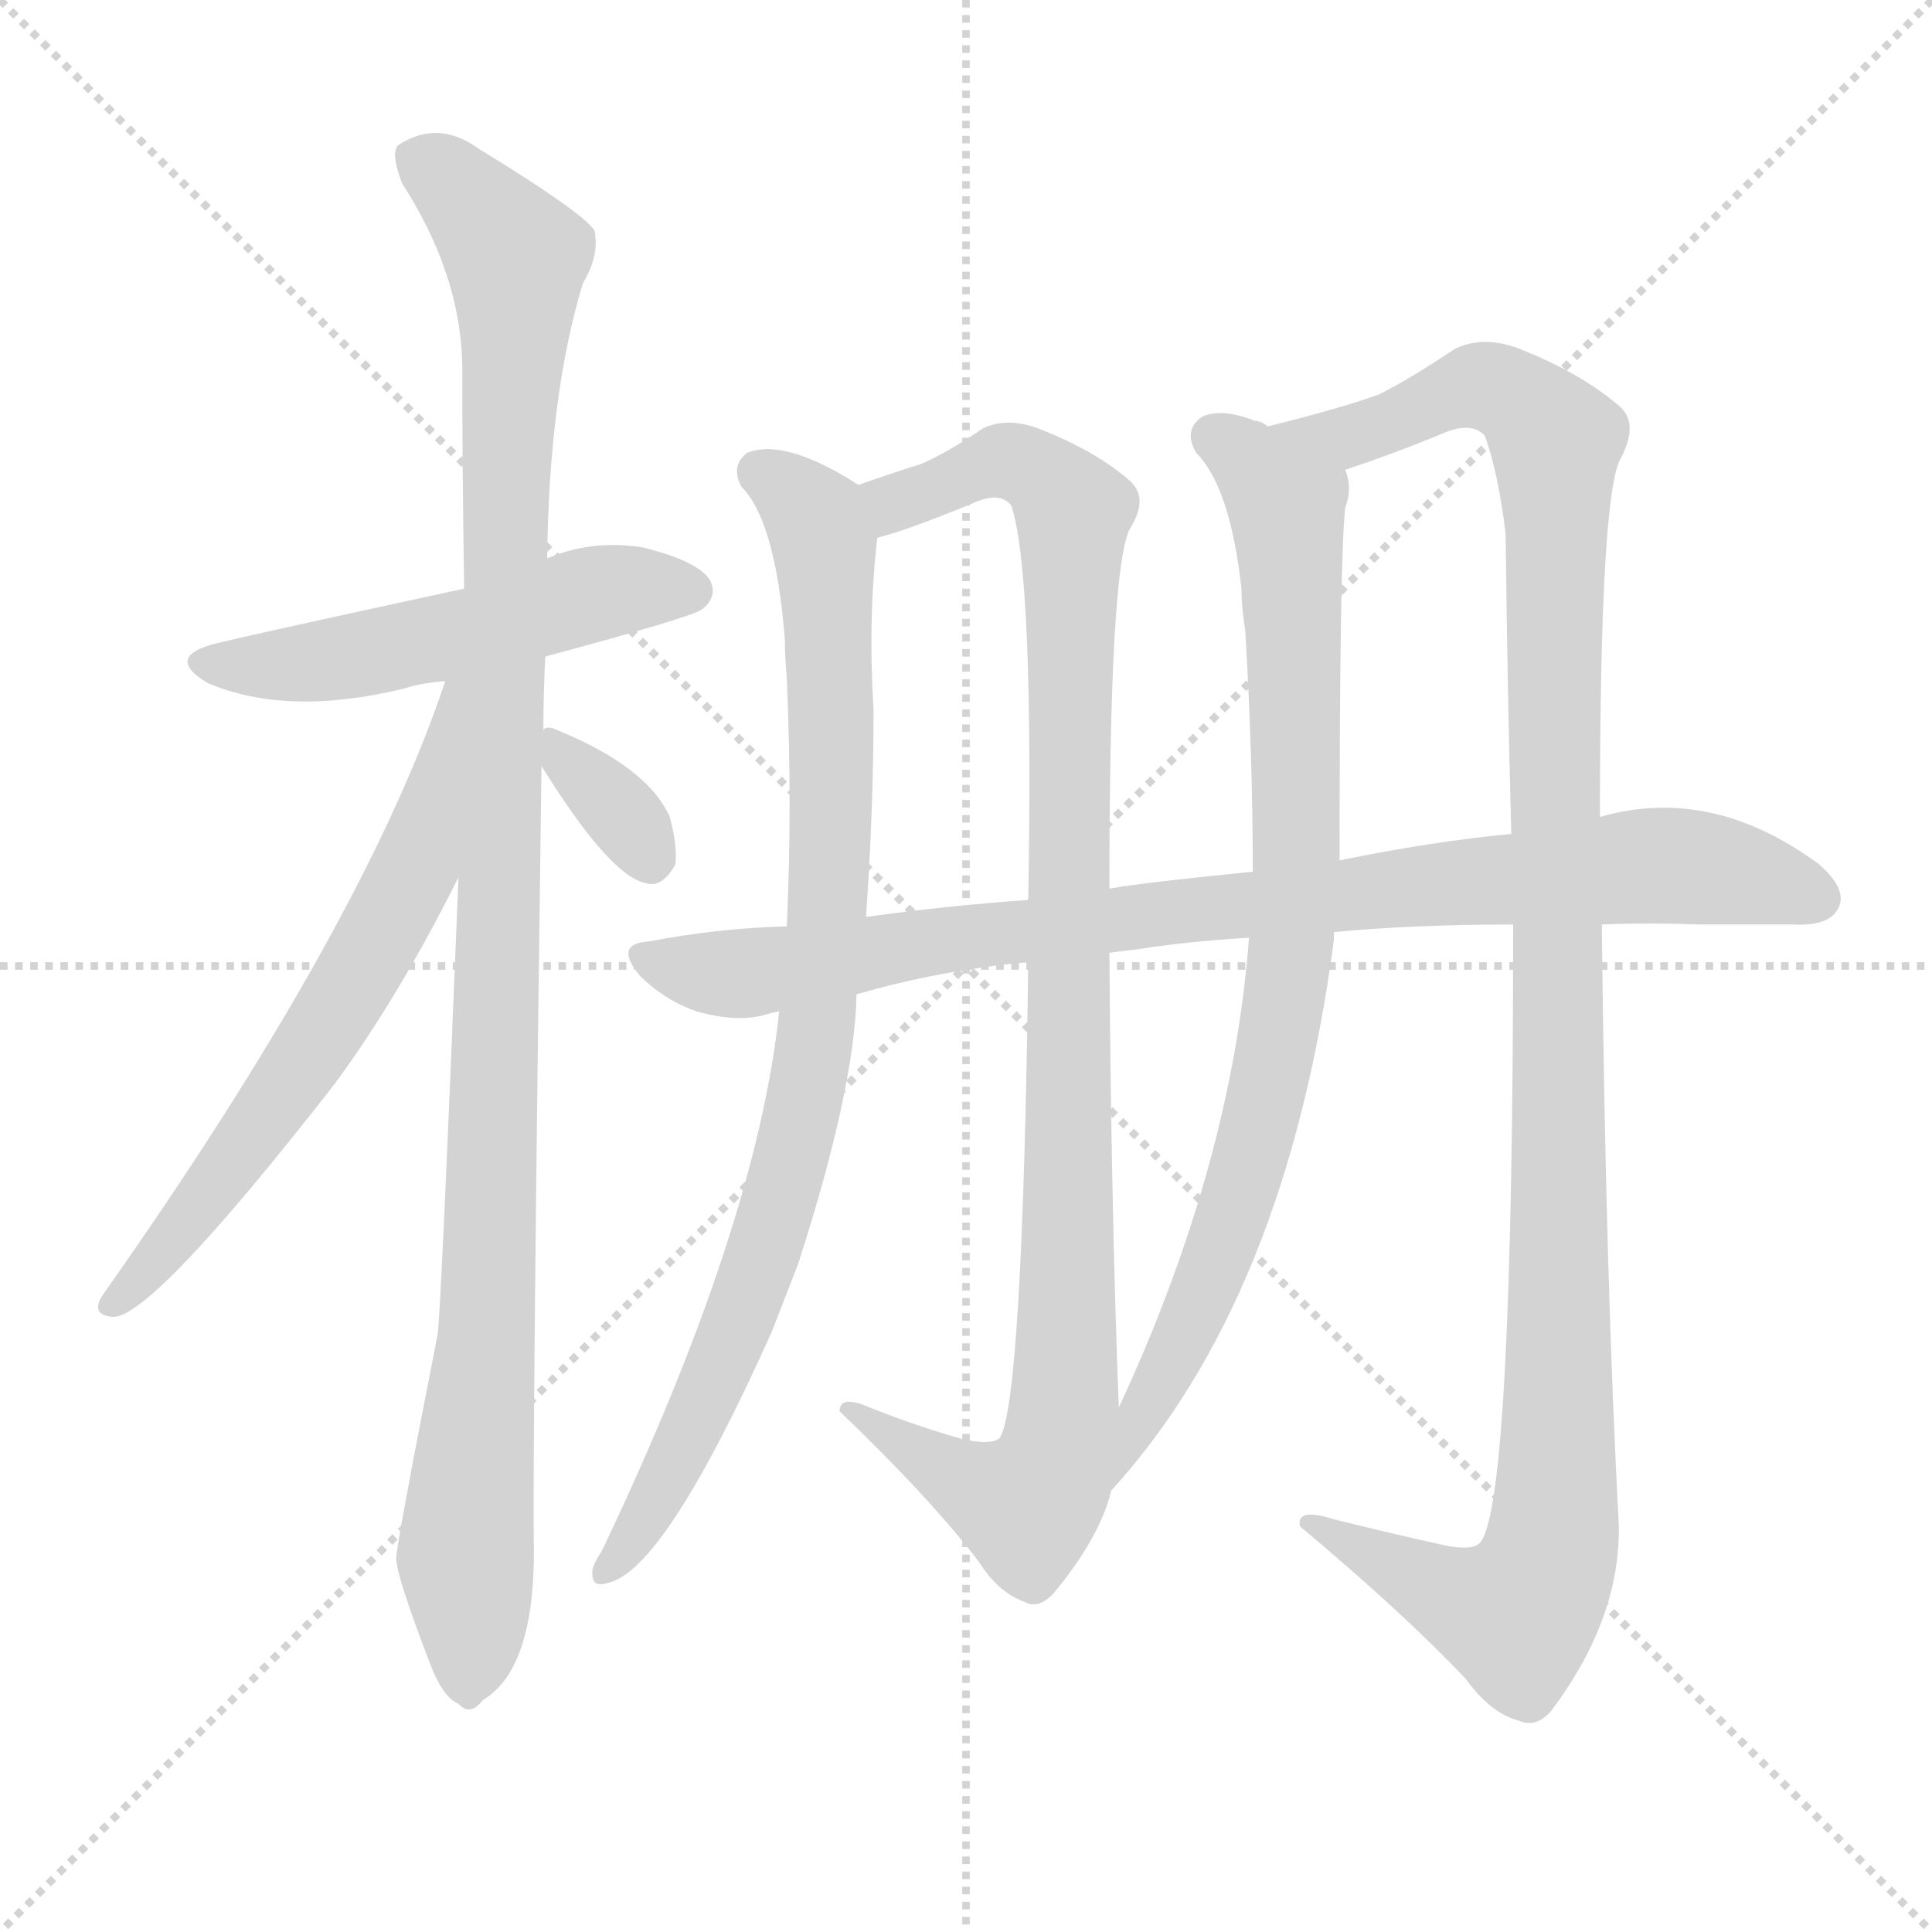
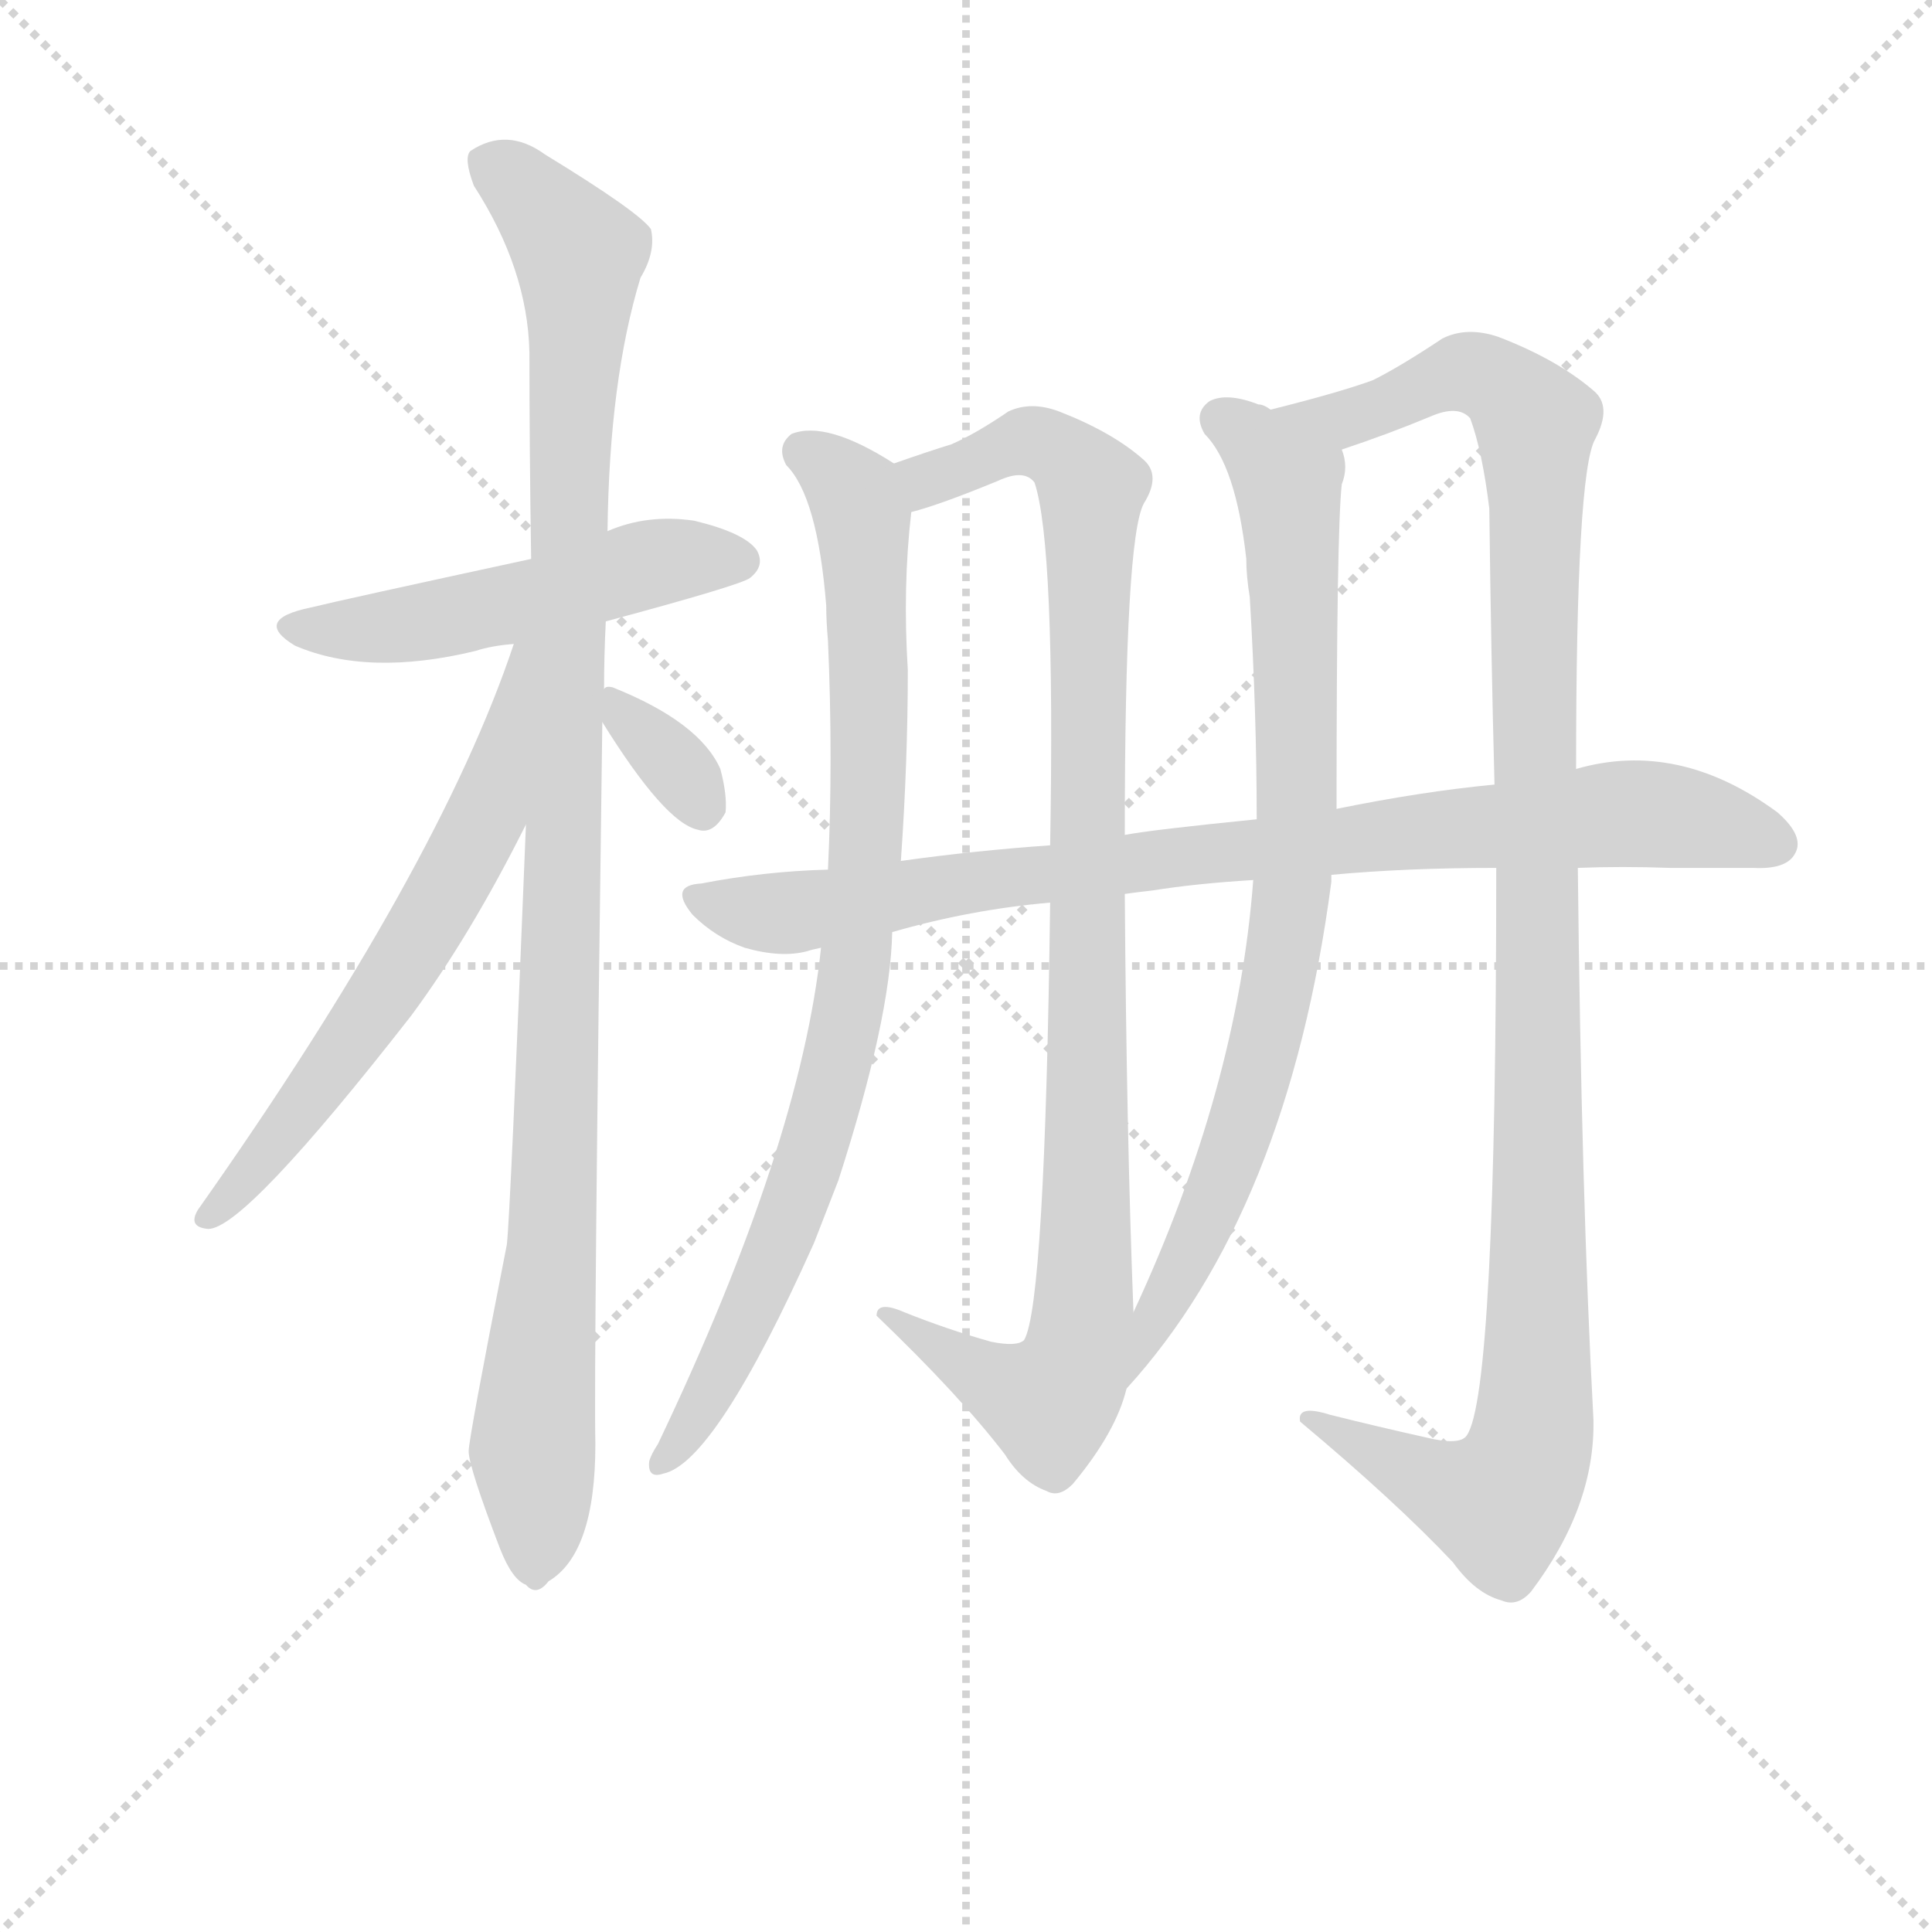
<svg xmlns="http://www.w3.org/2000/svg" version="1.1" viewBox="0 0 1024 1024">
  <g stroke="lightgray" stroke-dasharray="1,1" stroke-width="1" transform="scale(4, 4)">
    <line x1="0" y1="0" x2="256" y2="256" />
    <line x1="256" y1="0" x2="0" y2="256" />
    <line x1="128" y1="0" x2="128" y2="256" />
    <line x1="0" y1="128" x2="256" y2="128" />
  </g>
-   <g transform="scale(1, -1) translate(0, -900)">
+   <g transform="scale(0.92, -0.92) translate(60, -830)">
    <style type="text/css">
      
        @keyframes keyframes0 {
          from {
            stroke: blue;
            stroke-dashoffset: 515;
            stroke-width: 128;
          }
          63% {
            animation-timing-function: step-end;
            stroke: blue;
            stroke-dashoffset: 0;
            stroke-width: 128;
          }
          to {
            stroke: black;
            stroke-width: 1024;
          }
        }
        #make-me-a-hanzi-animation-0 {
          animation: keyframes0 0.669s both;
          animation-delay: 0s;
          animation-timing-function: linear;
        }
      
        @keyframes keyframes1 {
          from {
            stroke: blue;
            stroke-dashoffset: 1084;
            stroke-width: 128;
          }
          78% {
            animation-timing-function: step-end;
            stroke: blue;
            stroke-dashoffset: 0;
            stroke-width: 128;
          }
          to {
            stroke: black;
            stroke-width: 1024;
          }
        }
        #make-me-a-hanzi-animation-1 {
          animation: keyframes1 1.132s both;
          animation-delay: 0.669s;
          animation-timing-function: linear;
        }
      
        @keyframes keyframes2 {
          from {
            stroke: blue;
            stroke-dashoffset: 634;
            stroke-width: 128;
          }
          67% {
            animation-timing-function: step-end;
            stroke: blue;
            stroke-dashoffset: 0;
            stroke-width: 128;
          }
          to {
            stroke: black;
            stroke-width: 1024;
          }
        }
        #make-me-a-hanzi-animation-2 {
          animation: keyframes2 0.766s both;
          animation-delay: 1.801s;
          animation-timing-function: linear;
        }
      
        @keyframes keyframes3 {
          from {
            stroke: blue;
            stroke-dashoffset: 338;
            stroke-width: 128;
          }
          52% {
            animation-timing-function: step-end;
            stroke: blue;
            stroke-dashoffset: 0;
            stroke-width: 128;
          }
          to {
            stroke: black;
            stroke-width: 1024;
          }
        }
        #make-me-a-hanzi-animation-3 {
          animation: keyframes3 0.525s both;
          animation-delay: 2.567s;
          animation-timing-function: linear;
        }
      
        @keyframes keyframes4 {
          from {
            stroke: blue;
            stroke-dashoffset: 876;
            stroke-width: 128;
          }
          74% {
            animation-timing-function: step-end;
            stroke: blue;
            stroke-dashoffset: 0;
            stroke-width: 128;
          }
          to {
            stroke: black;
            stroke-width: 1024;
          }
        }
        #make-me-a-hanzi-animation-4 {
          animation: keyframes4 0.963s both;
          animation-delay: 3.092s;
          animation-timing-function: linear;
        }
      
        @keyframes keyframes5 {
          from {
            stroke: blue;
            stroke-dashoffset: 1010;
            stroke-width: 128;
          }
          77% {
            animation-timing-function: step-end;
            stroke: blue;
            stroke-dashoffset: 0;
            stroke-width: 128;
          }
          to {
            stroke: black;
            stroke-width: 1024;
          }
        }
        #make-me-a-hanzi-animation-5 {
          animation: keyframes5 1.072s both;
          animation-delay: 4.055s;
          animation-timing-function: linear;
        }
      
        @keyframes keyframes6 {
          from {
            stroke: blue;
            stroke-dashoffset: 841;
            stroke-width: 128;
          }
          73% {
            animation-timing-function: step-end;
            stroke: blue;
            stroke-dashoffset: 0;
            stroke-width: 128;
          }
          to {
            stroke: black;
            stroke-width: 1024;
          }
        }
        #make-me-a-hanzi-animation-6 {
          animation: keyframes6 0.934s both;
          animation-delay: 5.127s;
          animation-timing-function: linear;
        }
      
        @keyframes keyframes7 {
          from {
            stroke: blue;
            stroke-dashoffset: 1158;
            stroke-width: 128;
          }
          79% {
            animation-timing-function: step-end;
            stroke: blue;
            stroke-dashoffset: 0;
            stroke-width: 128;
          }
          to {
            stroke: black;
            stroke-width: 1024;
          }
        }
        #make-me-a-hanzi-animation-7 {
          animation: keyframes7 1.192s both;
          animation-delay: 6.062s;
          animation-timing-function: linear;
        }
      
        @keyframes keyframes8 {
          from {
            stroke: blue;
            stroke-dashoffset: 884;
            stroke-width: 128;
          }
          74% {
            animation-timing-function: step-end;
            stroke: blue;
            stroke-dashoffset: 0;
            stroke-width: 128;
          }
          to {
            stroke: black;
            stroke-width: 1024;
          }
        }
        #make-me-a-hanzi-animation-8 {
          animation: keyframes8 0.969s both;
          animation-delay: 7.254s;
          animation-timing-function: linear;
        }
      
    </style>
-     <path d="M 289 552 Q 367 573 372 577 Q 381 584 376 593 Q 369 603 340 610 Q 313 614 290 604 L 246 588 Q 135 564 119 560 Q 85 553 110 538 Q 152 520 214 535 Q 223 538 236 539 L 289 552 Z" fill="lightgray" />
-     <path d="M 288 513 Q 288 532 289 552 L 290 604 Q 291 691 309 750 Q 318 765 315 778 Q 308 788 254 821 Q 232 837 211 823 Q 207 819 213 803 Q 244 755 245 707 Q 245 652 246 588 L 243 435 Q 234 210 232 193 Q 210 81 210 74 Q 210 65 228 18 Q 235 0 243 -3 Q 249 -10 256 -1 Q 283 15 283 78 Q 282 123 287 494 L 288 513 Z" fill="lightgray" />
-     <path d="M 236 539 Q 193 410 54 213 Q 48 203 60 202 Q 81 202 177 325 Q 211 371 243 435 C 310 568 246 567 236 539 Z" fill="lightgray" />
-     <path d="M 287 494 Q 323 436 342 432 Q 351 429 358 442 Q 359 452 355 467 Q 343 494 293 514 Q 289 515 288 513 C 278 509 278 509 287 494 Z" fill="lightgray" />
-     <path d="M 455 643 Q 416 668 396 660 Q 387 653 393 642 Q 411 624 416 561 Q 416 552 417 541 Q 420 472 417 409 L 413 364 Q 401 250 319 78 Q 315 72 314 68 Q 313 58 322 61 Q 352 67 409 194 Q 416 212 423 230 Q 453 323 454 373 L 459 414 Q 463 471 463 524 Q 460 572 465 615 C 467 636 467 636 455 643 Z" fill="lightgray" />
-     <path d="M 588 429 Q 588 600 599 620 Q 609 636 599 645 Q 581 661 550 673 Q 534 679 521 673 Q 502 660 488 654 Q 475 650 455 643 C 427 633 436 606 465 615 Q 481 619 515 633 Q 530 640 536 632 Q 548 596 545 423 L 545 390 Q 542 158 530 138 Q 526 134 511 137 Q 486 144 461 154 Q 445 161 445 152 Q 493 106 519 72 Q 529 56 543 51 Q 550 47 558 55 Q 583 85 589 110 L 593 154 Q 589 256 588 395 L 588 429 Z" fill="lightgray" />
-     <path d="M 672 674 Q 668 677 665 677 Q 647 684 637 679 Q 627 672 634 660 Q 652 642 658 588 Q 658 578 660 566 Q 664 499 664 438 L 662 403 Q 653 283 593 154 C 581 127 569 87 589 110 Q 682 212 707 402 Q 707 405 707 406 L 710 444 Q 710 604 713 631 Q 717 641 713 651 C 713 660 700 664 672 674 Z" fill="lightgray" />
-     <path d="M 761 82 Q 734 88 706 95 Q 687 101 689 91 Q 744 45 777 10 Q 790 -8 805 -12 Q 814 -16 822 -7 Q 859 42 858 92 Q 851 222 849 410 L 848 467 Q 848 638 859 657 Q 869 676 858 685 Q 837 703 803 716 Q 785 722 771 715 Q 747 699 731 691 Q 712 684 672 674 C 643 666 685 641 713 651 Q 740 660 764 670 Q 780 677 787 669 Q 794 650 798 617 Q 799 533 801 458 L 802 410 Q 802 107 785 83 Q 781 77 761 82 Z" fill="lightgray" />
-     <path d="M 849 410 Q 874 411 902 410 Q 927 410 950 410 Q 969 409 974 418 Q 980 428 964 442 Q 907 484 848 467 L 801 458 Q 759 454 710 444 L 664 438 Q 604 432 588 429 L 545 423 Q 502 420 459 414 L 417 409 Q 380 408 344 401 Q 325 400 339 383 Q 352 370 369 364 Q 390 358 405 362 Q 408 363 413 364 L 454 373 Q 499 386 545 390 L 588 395 Q 595 396 604 397 Q 629 401 662 403 L 707 406 Q 750 410 802 410 L 849 410 Z" fill="lightgray" />
+     <path d="M 289 472 Q 367 493 372 497 Q 381 504 376 513 Q 369 523 340 530 Q 313 534 290 524 L 246 508 Q 135 484 119 480 Q 85 473 110 458 Q 152 440 214 455 Q 223 458 236 459 L 289 472 Z" fill="lightgray" />
+     <path d="M 288 433 Q 288 452 289 472 L 290 524 Q 291 611 309 670 Q 318 685 315 698 Q 308 708 254 741 Q 232 757 211 743 Q 207 739 213 723 Q 244 675 245 627 Q 245 572 246 508 L 243 355 Q 234 130 232 113 Q 210 1 210 -6 Q 210 -15 228 -62 Q 235 -80 243 -83 Q 249 -90 256 -81 Q 283 -65 283 -2 Q 282 43 287 414 L 288 433 Z" fill="lightgray" />
+     <path d="M 236 459 Q 193 330 54 133 Q 48 123 60 122 Q 81 122 177 245 Q 211 291 243 355 C 310 488 246 487 236 459 Z" fill="lightgray" />
+     <path d="M 287 414 Q 323 356 342 352 Q 351 349 358 362 Q 359 372 355 387 Q 343 414 293 434 Q 289 435 288 433 C 278 429 278 429 287 414 Z" fill="lightgray" />
+     <path d="M 455 563 Q 416 588 396 580 Q 387 573 393 562 Q 411 544 416 481 Q 416 472 417 461 Q 420 392 417 329 L 413 284 Q 401 170 319 -2 Q 315 -8 314 -12 Q 313 -22 322 -19 Q 352 -13 409 114 L 423 150 Q 453 243 454 293 L 459 334 Q 463 391 463 444 Q 460 492 465 535 C 467 556 467 556 455 563 Z" fill="lightgray" />
+     <path d="M 588 349 Q 588 520 599 540 Q 609 556 599 565 Q 581 581 550 593 Q 534 599 521 593 Q 502 580 488 574 Q 475 570 455 563 C 427 553 436 526 465 535 Q 481 539 515 553 Q 530 560 536 552 Q 548 516 545 343 L 545 310 Q 542 78 530 58 Q 526 54 511 57 Q 486 64 461 74 Q 445 81 445 72 Q 493 26 519 -8 Q 529 -24 543 -29 Q 550 -33 558 -25 Q 583 5 589 30 L 593 74 Q 589 176 588 315 L 588 349 Z" fill="lightgray" />
+     <path d="M 672 594 Q 668 597 665 597 Q 647 604 637 599 Q 627 592 634 580 Q 652 562 658 508 Q 658 498 660 486 Q 664 419 664 358 L 662 323 Q 653 203 593 74 C 581 47 569 7 589 30 Q 682 132 707 322 L 707 326 L 710 364 Q 710 524 713 551 Q 717 561 713 571 C 713 580 700 584 672 594 Z" fill="lightgray" />
+     <path d="M 761 2 Q 734 8 706 15 Q 687 21 689 11 Q 744 -35 777 -70 Q 790 -88 805 -92 Q 814 -96 822 -87 Q 859 -38 858 12 Q 851 142 849 330 L 848 387 Q 848 558 859 577 Q 869 596 858 605 Q 837 623 803 636 Q 785 642 771 635 Q 747 619 731 611 Q 712 604 672 594 C 643 586 685 561 713 571 Q 740 580 764 590 Q 780 597 787 589 Q 794 570 798 537 Q 799 453 801 378 L 802 330 Q 802 27 785 3 Q 781 -3 761 2 Z" fill="lightgray" />
+     <path d="M 849 330 Q 874 331 902 330 L 950 330 Q 969 329 974 338 Q 980 348 964 362 Q 907 404 848 387 L 801 378 Q 759 374 710 364 L 664 358 Q 604 352 588 349 L 545 343 Q 502 340 459 334 L 417 329 Q 380 328 344 321 Q 325 320 339 303 Q 352 290 369 284 Q 390 278 405 282 Q 408 283 413 284 L 454 293 Q 499 306 545 310 L 588 315 Q 595 316 604 317 Q 629 321 662 323 L 707 326 Q 750 330 802 330 L 849 330 Z" fill="lightgray" />
    <clipPath id="make-me-a-hanzi-clip-0">
-       <path d="M 289 552 Q 367 573 372 577 Q 381 584 376 593 Q 369 603 340 610 Q 313 614 290 604 L 246 588 Q 135 564 119 560 Q 85 553 110 538 Q 152 520 214 535 Q 223 538 236 539 L 289 552 Z" />
-     </clipPath>
-     <path clip-path="url(#make-me-a-hanzi-clip-0)" d="M 112 550 L 186 551 L 322 587 L 366 587" fill="none" id="make-me-a-hanzi-animation-0" stroke-dasharray="387 774" stroke-linecap="round" />
+       <path d="M 289 472 Q 367 493 372 497 Q 381 504 376 513 Q 369 523 340 530 Q 313 534 290 524 L 246 508 Q 135 484 119 480 Q 85 473 110 458 Q 152 440 214 455 Q 223 458 236 459 L 289 472 Z" />
+     </clipPath>
+     <path clip-path="url(#make-me-a-hanzi-clip-0)" d="M 112 470 L 186 471 L 322 507 L 366 507" fill="none" id="make-me-a-hanzi-animation-0" stroke-dasharray="387 774" stroke-linecap="round" />
    <clipPath id="make-me-a-hanzi-clip-1">
-       <path d="M 288 513 Q 288 532 289 552 L 290 604 Q 291 691 309 750 Q 318 765 315 778 Q 308 788 254 821 Q 232 837 211 823 Q 207 819 213 803 Q 244 755 245 707 Q 245 652 246 588 L 243 435 Q 234 210 232 193 Q 210 81 210 74 Q 210 65 228 18 Q 235 0 243 -3 Q 249 -10 256 -1 Q 283 15 283 78 Q 282 123 287 494 L 288 513 Z" />
-     </clipPath>
-     <path clip-path="url(#make-me-a-hanzi-clip-1)" d="M 222 817 L 264 777 L 274 753 L 263 313 L 247 83 L 248 10" fill="none" id="make-me-a-hanzi-animation-1" stroke-dasharray="956 1912" stroke-linecap="round" />
+       <path d="M 288 433 Q 288 452 289 472 L 290 524 Q 291 611 309 670 Q 318 685 315 698 Q 308 708 254 741 Q 232 757 211 743 Q 207 739 213 723 Q 244 675 245 627 Q 245 572 246 508 L 243 355 Q 234 130 232 113 Q 210 1 210 -6 Q 210 -15 228 -62 Q 235 -80 243 -83 Q 249 -90 256 -81 Q 283 -65 283 -2 Q 282 43 287 414 L 288 433 Z" />
+     </clipPath>
+     <path clip-path="url(#make-me-a-hanzi-clip-1)" d="M 222 737 L 264 697 L 274 673 L 263 233 L 247 3 L 248 -70" fill="none" id="make-me-a-hanzi-animation-1" stroke-dasharray="956 1912" stroke-linecap="round" />
    <clipPath id="make-me-a-hanzi-clip-2">
-       <path d="M 236 539 Q 193 410 54 213 Q 48 203 60 202 Q 81 202 177 325 Q 211 371 243 435 C 310 568 246 567 236 539 Z" />
-     </clipPath>
-     <path clip-path="url(#make-me-a-hanzi-clip-2)" d="M 242 534 L 219 438 L 199 399 L 155 325 L 61 209" fill="none" id="make-me-a-hanzi-animation-2" stroke-dasharray="506 1012" stroke-linecap="round" />
+       <path d="M 236 459 Q 193 330 54 133 Q 48 123 60 122 Q 81 122 177 245 Q 211 291 243 355 C 310 488 246 487 236 459 Z" />
+     </clipPath>
+     <path clip-path="url(#make-me-a-hanzi-clip-2)" d="M 242 454 L 219 358 L 199 319 L 155 245 L 61 129" fill="none" id="make-me-a-hanzi-animation-2" stroke-dasharray="506 1012" stroke-linecap="round" />
    <clipPath id="make-me-a-hanzi-clip-3">
-       <path d="M 287 494 Q 323 436 342 432 Q 351 429 358 442 Q 359 452 355 467 Q 343 494 293 514 Q 289 515 288 513 C 278 509 278 509 287 494 Z" />
-     </clipPath>
-     <path clip-path="url(#make-me-a-hanzi-clip-3)" d="M 292 508 L 345 445" fill="none" id="make-me-a-hanzi-animation-3" stroke-dasharray="210 420" stroke-linecap="round" />
+       <path d="M 287 414 Q 323 356 342 352 Q 351 349 358 362 Q 359 372 355 387 Q 343 414 293 434 Q 289 435 288 433 C 278 429 278 429 287 414 Z" />
+     </clipPath>
+     <path clip-path="url(#make-me-a-hanzi-clip-3)" d="M 292 428 L 345 365" fill="none" id="make-me-a-hanzi-animation-3" stroke-dasharray="210 420" stroke-linecap="round" />
    <clipPath id="make-me-a-hanzi-clip-4">
-       <path d="M 455 643 Q 416 668 396 660 Q 387 653 393 642 Q 411 624 416 561 Q 416 552 417 541 Q 420 472 417 409 L 413 364 Q 401 250 319 78 Q 315 72 314 68 Q 313 58 322 61 Q 352 67 409 194 Q 416 212 423 230 Q 453 323 454 373 L 459 414 Q 463 471 463 524 Q 460 572 465 615 C 467 636 467 636 455 643 Z" />
-     </clipPath>
-     <path clip-path="url(#make-me-a-hanzi-clip-4)" d="M 403 650 L 432 626 L 437 611 L 441 471 L 432 348 L 418 279 L 389 189 L 352 112 L 322 69" fill="none" id="make-me-a-hanzi-animation-4" stroke-dasharray="748 1496" stroke-linecap="round" />
+       <path d="M 455 563 Q 416 588 396 580 Q 387 573 393 562 Q 411 544 416 481 Q 416 472 417 461 Q 420 392 417 329 L 413 284 Q 401 170 319 -2 Q 315 -8 314 -12 Q 313 -22 322 -19 Q 352 -13 409 114 L 423 150 Q 453 243 454 293 L 459 334 Q 463 391 463 444 Q 460 492 465 535 C 467 556 467 556 455 563 Z" />
+     </clipPath>
+     <path clip-path="url(#make-me-a-hanzi-clip-4)" d="M 403 570 L 432 546 L 437 531 L 441 391 L 432 268 L 418 199 L 389 109 L 352 32 L 322 -11" fill="none" id="make-me-a-hanzi-animation-4" stroke-dasharray="748 1496" stroke-linecap="round" />
    <clipPath id="make-me-a-hanzi-clip-5">
-       <path d="M 588 429 Q 588 600 599 620 Q 609 636 599 645 Q 581 661 550 673 Q 534 679 521 673 Q 502 660 488 654 Q 475 650 455 643 C 427 633 436 606 465 615 Q 481 619 515 633 Q 530 640 536 632 Q 548 596 545 423 L 545 390 Q 542 158 530 138 Q 526 134 511 137 Q 486 144 461 154 Q 445 161 445 152 Q 493 106 519 72 Q 529 56 543 51 Q 550 47 558 55 Q 583 85 589 110 L 593 154 Q 589 256 588 395 L 588 429 Z" />
-     </clipPath>
-     <path clip-path="url(#make-me-a-hanzi-clip-5)" d="M 464 638 L 478 635 L 532 656 L 549 650 L 569 629 L 566 214 L 564 149 L 558 120 L 544 102 L 453 149" fill="none" id="make-me-a-hanzi-animation-5" stroke-dasharray="882 1764" stroke-linecap="round" />
+       <path d="M 588 349 Q 588 520 599 540 Q 609 556 599 565 Q 581 581 550 593 Q 534 599 521 593 Q 502 580 488 574 Q 475 570 455 563 C 427 553 436 526 465 535 Q 481 539 515 553 Q 530 560 536 552 Q 548 516 545 343 L 545 310 Q 542 78 530 58 Q 526 54 511 57 Q 486 64 461 74 Q 445 81 445 72 Q 493 26 519 -8 Q 529 -24 543 -29 Q 550 -33 558 -25 Q 583 5 589 30 L 593 74 Q 589 176 588 315 L 588 349 Z" />
+     </clipPath>
+     <path clip-path="url(#make-me-a-hanzi-clip-5)" d="M 464 558 L 478 555 L 532 576 L 549 570 L 569 549 L 566 134 L 564 69 L 558 40 L 544 22 L 453 69" fill="none" id="make-me-a-hanzi-animation-5" stroke-dasharray="882 1764" stroke-linecap="round" />
    <clipPath id="make-me-a-hanzi-clip-6">
-       <path d="M 672 674 Q 668 677 665 677 Q 647 684 637 679 Q 627 672 634 660 Q 652 642 658 588 Q 658 578 660 566 Q 664 499 664 438 L 662 403 Q 653 283 593 154 C 581 127 569 87 589 110 Q 682 212 707 402 Q 707 405 707 406 L 710 444 Q 710 604 713 631 Q 717 641 713 651 C 713 660 700 664 672 674 Z" />
-     </clipPath>
-     <path clip-path="url(#make-me-a-hanzi-clip-6)" d="M 644 668 L 668 651 L 682 631 L 686 414 L 677 342 L 646 234 L 591 117" fill="none" id="make-me-a-hanzi-animation-6" stroke-dasharray="713 1426" stroke-linecap="round" />
+       <path d="M 672 594 Q 668 597 665 597 Q 647 604 637 599 Q 627 592 634 580 Q 652 562 658 508 Q 658 498 660 486 Q 664 419 664 358 L 662 323 Q 653 203 593 74 C 581 47 569 7 589 30 Q 682 132 707 322 L 707 326 L 710 364 Q 710 524 713 551 Q 717 561 713 571 C 713 580 700 584 672 594 Z" />
+     </clipPath>
+     <path clip-path="url(#make-me-a-hanzi-clip-6)" d="M 644 588 L 668 571 L 682 551 L 686 334 L 677 262 L 646 154 L 591 37" fill="none" id="make-me-a-hanzi-animation-6" stroke-dasharray="713 1426" stroke-linecap="round" />
    <clipPath id="make-me-a-hanzi-clip-7">
-       <path d="M 761 82 Q 734 88 706 95 Q 687 101 689 91 Q 744 45 777 10 Q 790 -8 805 -12 Q 814 -16 822 -7 Q 859 42 858 92 Q 851 222 849 410 L 848 467 Q 848 638 859 657 Q 869 676 858 685 Q 837 703 803 716 Q 785 722 771 715 Q 747 699 731 691 Q 712 684 672 674 C 643 666 685 641 713 651 Q 740 660 764 670 Q 780 677 787 669 Q 794 650 798 617 Q 799 533 801 458 L 802 410 Q 802 107 785 83 Q 781 77 761 82 Z" />
-     </clipPath>
-     <path clip-path="url(#make-me-a-hanzi-clip-7)" d="M 682 675 L 713 668 L 787 695 L 814 681 L 825 666 L 823 84 L 813 55 L 803 44 L 773 52 L 698 90" fill="none" id="make-me-a-hanzi-animation-7" stroke-dasharray="1030 2060" stroke-linecap="round" />
+       <path d="M 761 2 Q 734 8 706 15 Q 687 21 689 11 Q 744 -35 777 -70 Q 790 -88 805 -92 Q 814 -96 822 -87 Q 859 -38 858 12 Q 851 142 849 330 L 848 387 Q 848 558 859 577 Q 869 596 858 605 Q 837 623 803 636 Q 785 642 771 635 Q 747 619 731 611 Q 712 604 672 594 C 643 586 685 561 713 571 Q 740 580 764 590 Q 780 597 787 589 Q 794 570 798 537 Q 799 453 801 378 L 802 330 Q 802 27 785 3 Q 781 -3 761 2 Z" />
+     </clipPath>
+     <path clip-path="url(#make-me-a-hanzi-clip-7)" d="M 682 595 L 713 588 L 787 615 L 814 601 L 825 586 L 823 4 L 813 -25 L 803 -36 L 773 -28 L 698 10" fill="none" id="make-me-a-hanzi-animation-7" stroke-dasharray="1030 2060" stroke-linecap="round" />
    <clipPath id="make-me-a-hanzi-clip-8">
-       <path d="M 849 410 Q 874 411 902 410 Q 927 410 950 410 Q 969 409 974 418 Q 980 428 964 442 Q 907 484 848 467 L 801 458 Q 759 454 710 444 L 664 438 Q 604 432 588 429 L 545 423 Q 502 420 459 414 L 417 409 Q 380 408 344 401 Q 325 400 339 383 Q 352 370 369 364 Q 390 358 405 362 Q 408 363 413 364 L 454 373 Q 499 386 545 390 L 588 395 Q 595 396 604 397 Q 629 401 662 403 L 707 406 Q 750 410 802 410 L 849 410 Z" />
-     </clipPath>
-     <path clip-path="url(#make-me-a-hanzi-clip-8)" d="M 342 392 L 380 384 L 415 386 L 617 417 L 873 441 L 918 438 L 963 424" fill="none" id="make-me-a-hanzi-animation-8" stroke-dasharray="756 1512" stroke-linecap="round" />
+       <path d="M 849 330 Q 874 331 902 330 L 950 330 Q 969 329 974 338 Q 980 348 964 362 Q 907 404 848 387 L 801 378 Q 759 374 710 364 L 664 358 Q 604 352 588 349 L 545 343 Q 502 340 459 334 L 417 329 Q 380 328 344 321 Q 325 320 339 303 Q 352 290 369 284 Q 390 278 405 282 Q 408 283 413 284 L 454 293 Q 499 306 545 310 L 588 315 Q 595 316 604 317 Q 629 321 662 323 L 707 326 Q 750 330 802 330 L 849 330 Z" />
+     </clipPath>
+     <path clip-path="url(#make-me-a-hanzi-clip-8)" d="M 342 312 L 380 304 L 415 306 L 617 337 L 873 361 L 918 358 L 963 344" fill="none" id="make-me-a-hanzi-animation-8" stroke-dasharray="756 1512" stroke-linecap="round" />
  </g>
</svg>
